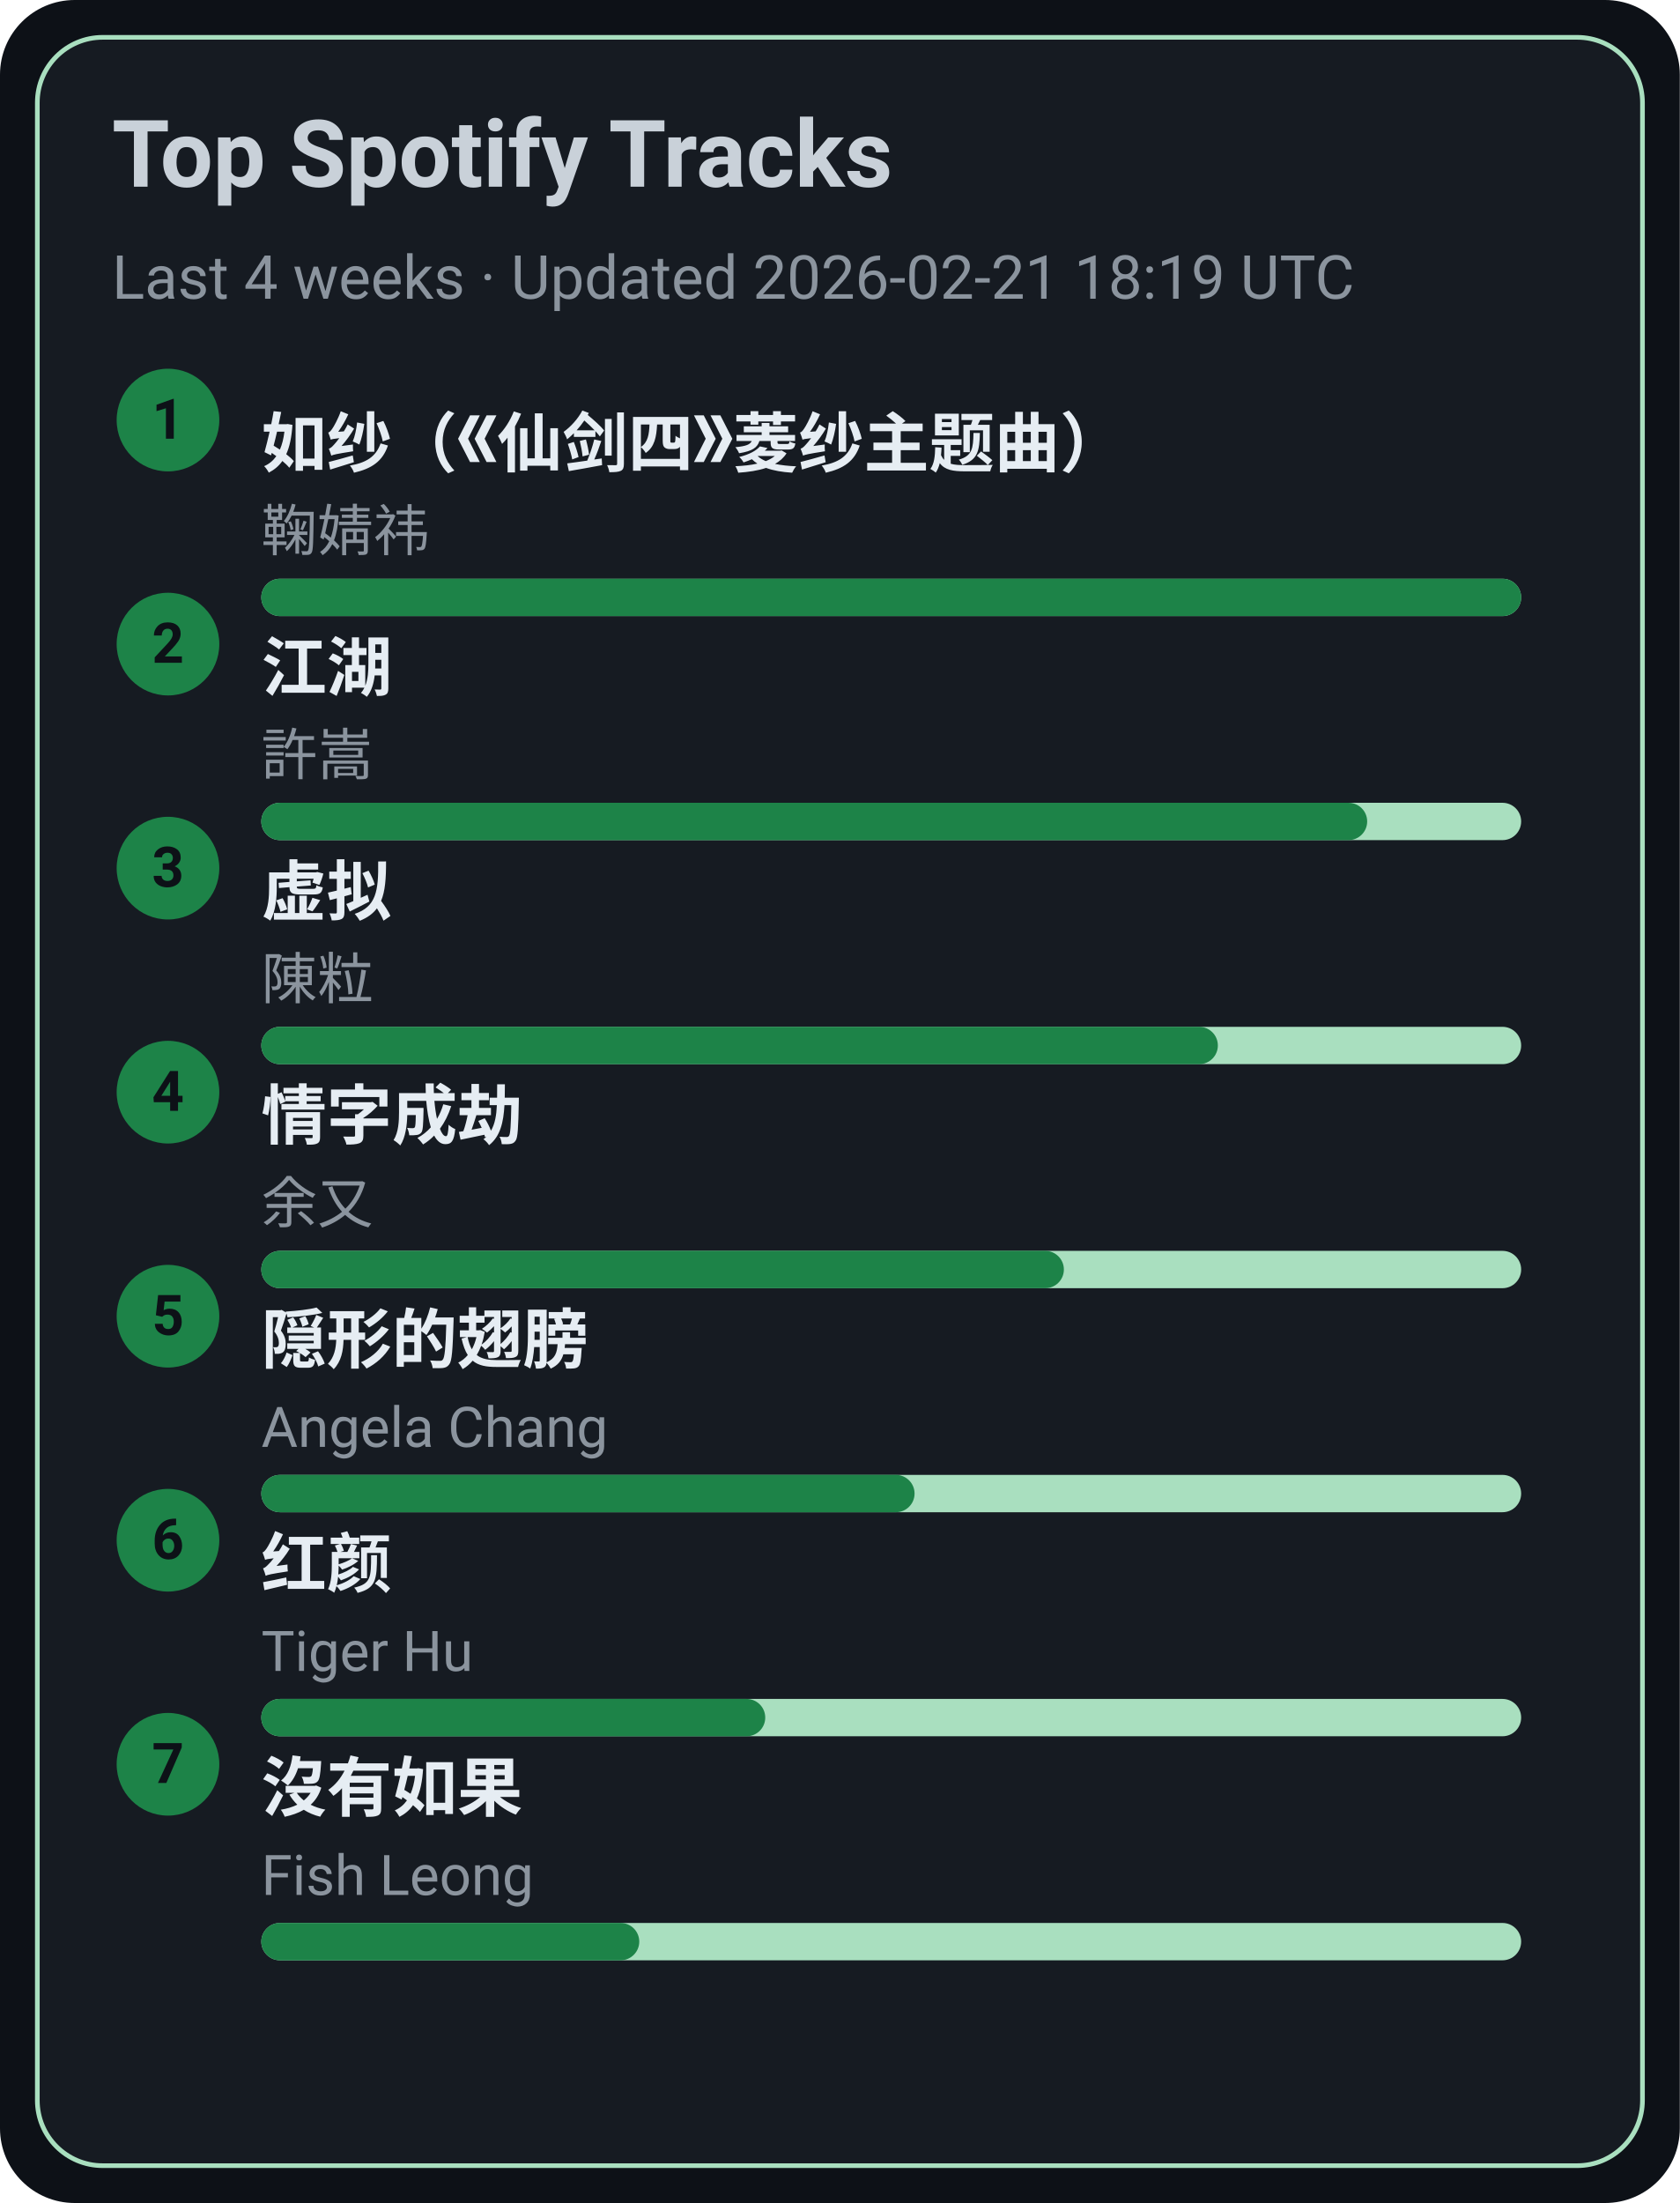
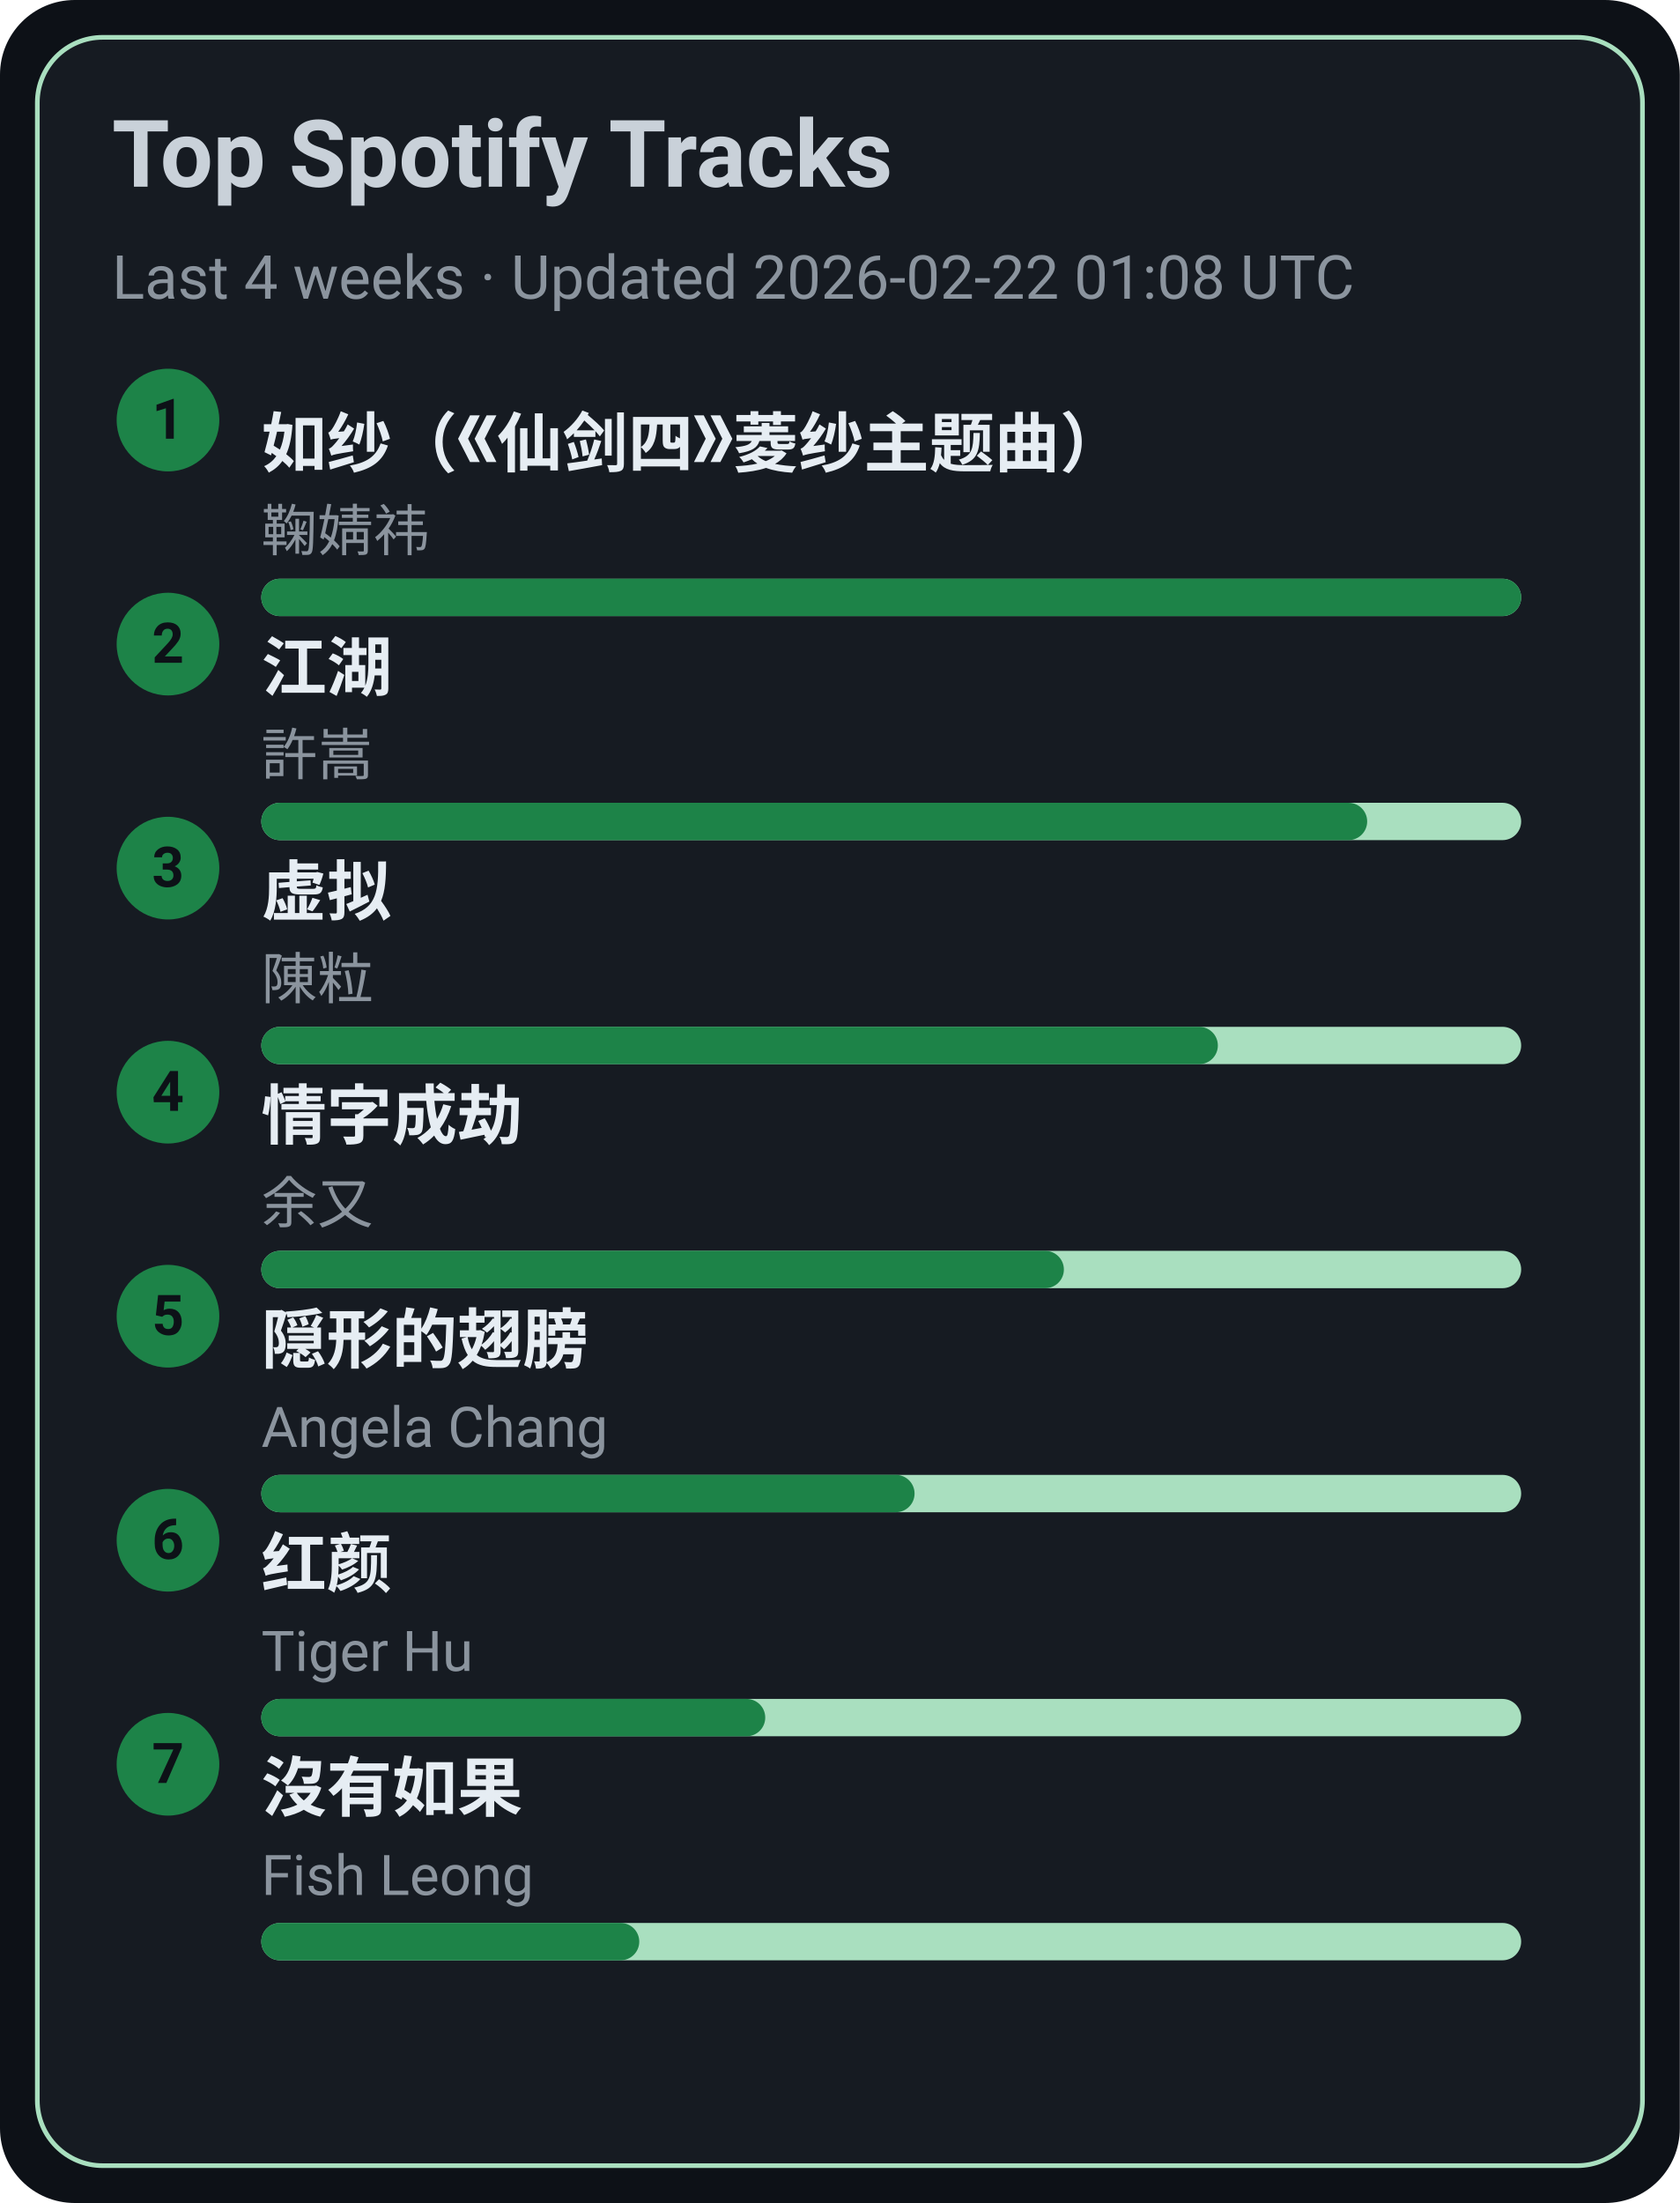
<svg xmlns="http://www.w3.org/2000/svg" width="360" height="472" viewBox="0 0 360 472">
  <style>text{font-family:-apple-system,BlinkMacSystemFont,Segoe UI,Roboto,Ubuntu,Helvetica Neue,Arial,Noto Sans,sans-serif}</style>
  <rect width="360" height="472" rx="16" fill="#0d1117" />
  <rect x="8" y="8" width="344" height="456" rx="14" fill="#161b22" stroke="#A9DFBF" />
  <text x="24" y="40" font-size="20" fill="#c9d1d9" font-weight="600">Top Spotify Tracks</text>
-   <text x="24" y="64" font-size="13" fill="#8b949e">Last 4 weeks · Updated 2026-02-21 18:19 UTC</text>
+   <text x="24" y="64" font-size="13" fill="#8b949e">Last 4 weeks · Updated 2026-02-22 01:08 UTC</text>
  <circle cx="36" cy="90" r="11" fill="#1D8348" />
  <text x="36" y="94" text-anchor="middle" font-size="12" fill="#0d1117" font-weight="700">1</text>
  <a href="https://open.spotify.com/track/69FUNgvEVkNbHq43lgvdme" target="_blank" rel="noopener noreferrer">
    <text x="56" y="100" font-size="14" fill="#e6edf3" font-weight="600">如纱（《仙剑四》菱纱主题曲）</text>
  </a>
  <text x="56" y="118" font-size="12" fill="#8b949e">鞠婧祎</text>
  <rect x="56" y="124" width="270" height="8" rx="4" fill="#A9DFBF" />
  <rect x="56" y="124" width="270" height="8" rx="4" fill="#1D8348" />
  <circle cx="36" cy="138" r="11" fill="#1D8348" />
  <text x="36" y="142" text-anchor="middle" font-size="12" fill="#0d1117" font-weight="700">2</text>
  <a href="https://open.spotify.com/track/03PCdwqajii1xgp7WIozzC" target="_blank" rel="noopener noreferrer">
    <text x="56" y="148" font-size="14" fill="#e6edf3" font-weight="600">江湖</text>
  </a>
  <text x="56" y="166" font-size="12" fill="#8b949e">許嵩</text>
  <rect x="56" y="172" width="270" height="8" rx="4" fill="#A9DFBF" />
  <rect x="56" y="172" width="237" height="8" rx="4" fill="#1D8348" />
  <circle cx="36" cy="186" r="11" fill="#1D8348" />
  <text x="36" y="190" text-anchor="middle" font-size="12" fill="#0d1117" font-weight="700">3</text>
  <a href="https://open.spotify.com/track/5l9sg05BhpfsdLfRvjGsAf" target="_blank" rel="noopener noreferrer">
    <text x="56" y="196" font-size="14" fill="#e6edf3" font-weight="600">虚拟</text>
  </a>
  <text x="56" y="214" font-size="12" fill="#8b949e">陳粒</text>
  <rect x="56" y="220" width="270" height="8" rx="4" fill="#A9DFBF" />
  <rect x="56" y="220" width="205" height="8" rx="4" fill="#1D8348" />
  <circle cx="36" cy="234" r="11" fill="#1D8348" />
  <text x="36" y="238" text-anchor="middle" font-size="12" fill="#0d1117" font-weight="700">4</text>
  <a href="https://open.spotify.com/track/6PLof7Z5mvbp9im83J4m3m" target="_blank" rel="noopener noreferrer">
    <text x="56" y="244" font-size="14" fill="#e6edf3" font-weight="600">情字成劫</text>
  </a>
  <text x="56" y="262" font-size="12" fill="#8b949e">余又</text>
  <rect x="56" y="268" width="270" height="8" rx="4" fill="#A9DFBF" />
  <rect x="56" y="268" width="172" height="8" rx="4" fill="#1D8348" />
  <circle cx="36" cy="282" r="11" fill="#1D8348" />
  <text x="36" y="286" text-anchor="middle" font-size="12" fill="#0d1117" font-weight="700">5</text>
  <a href="https://open.spotify.com/track/6Tv5ukQ3xK8WHxJgWMM6vM" target="_blank" rel="noopener noreferrer">
    <text x="56" y="292" font-size="14" fill="#e6edf3" font-weight="600">隠形的翅膀</text>
  </a>
  <text x="56" y="310" font-size="12" fill="#8b949e">Angela Chang</text>
  <rect x="56" y="316" width="270" height="8" rx="4" fill="#A9DFBF" />
  <rect x="56" y="316" width="140" height="8" rx="4" fill="#1D8348" />
  <circle cx="36" cy="330" r="11" fill="#1D8348" />
  <text x="36" y="334" text-anchor="middle" font-size="12" fill="#0d1117" font-weight="700">6</text>
  <a href="https://open.spotify.com/track/6Q7OE4tvrUOIvIDY2EC5Im" target="_blank" rel="noopener noreferrer">
    <text x="56" y="340" font-size="14" fill="#e6edf3" font-weight="600">红颜</text>
  </a>
  <text x="56" y="358" font-size="12" fill="#8b949e">Tiger Hu</text>
  <rect x="56" y="364" width="270" height="8" rx="4" fill="#A9DFBF" />
  <rect x="56" y="364" width="108" height="8" rx="4" fill="#1D8348" />
  <circle cx="36" cy="378" r="11" fill="#1D8348" />
  <text x="36" y="382" text-anchor="middle" font-size="12" fill="#0d1117" font-weight="700">7</text>
  <a href="https://open.spotify.com/track/1G9MmoUjo5nC5lB7paaG0l" target="_blank" rel="noopener noreferrer">
    <text x="56" y="388" font-size="14" fill="#e6edf3" font-weight="600">沒有如果</text>
  </a>
  <text x="56" y="406" font-size="12" fill="#8b949e">Fish Leong</text>
  <rect x="56" y="412" width="270" height="8" rx="4" fill="#A9DFBF" />
  <rect x="56" y="412" width="81" height="8" rx="4" fill="#1D8348" />
</svg>
